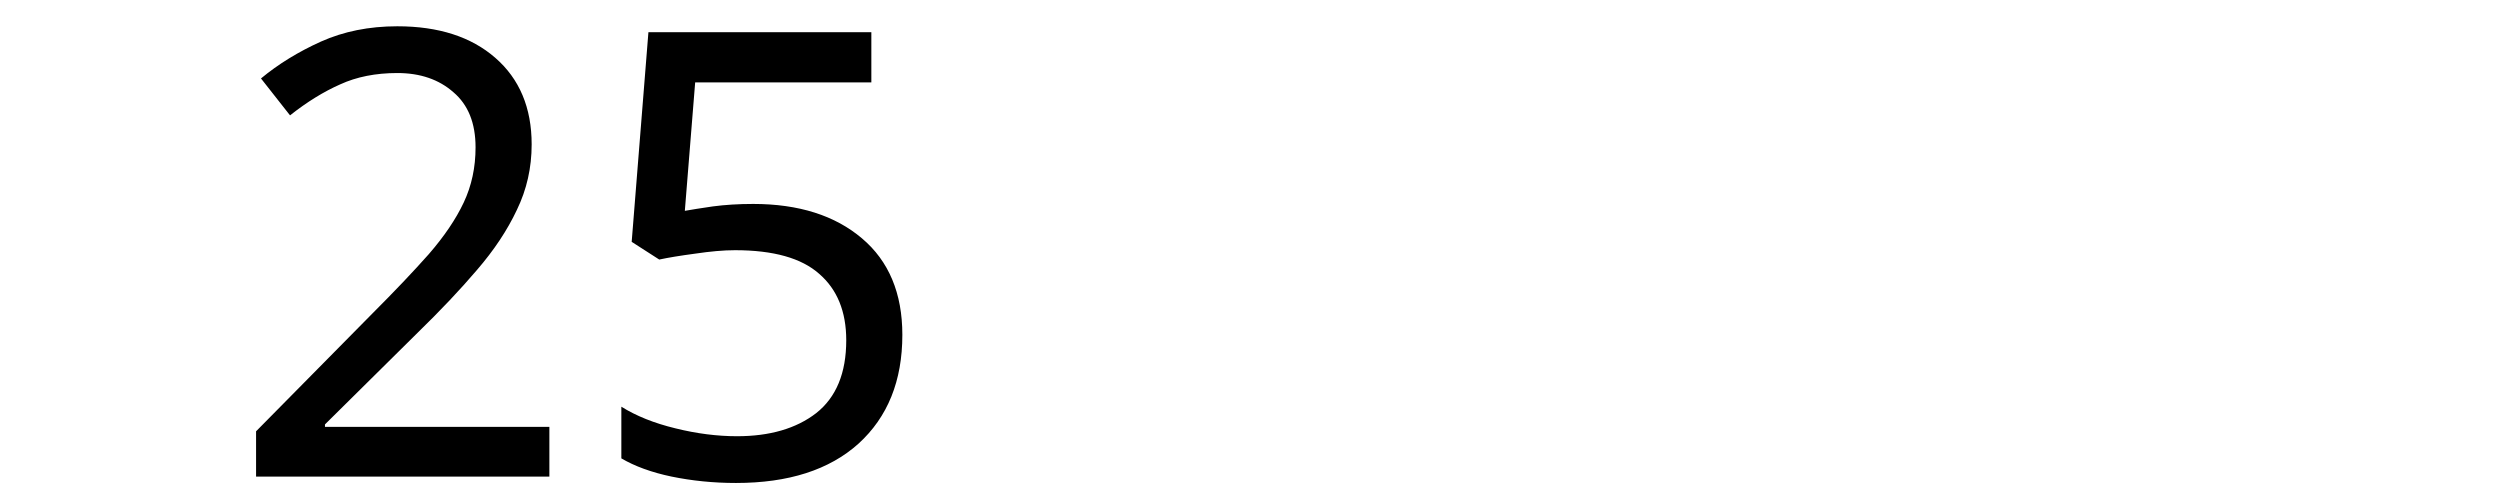
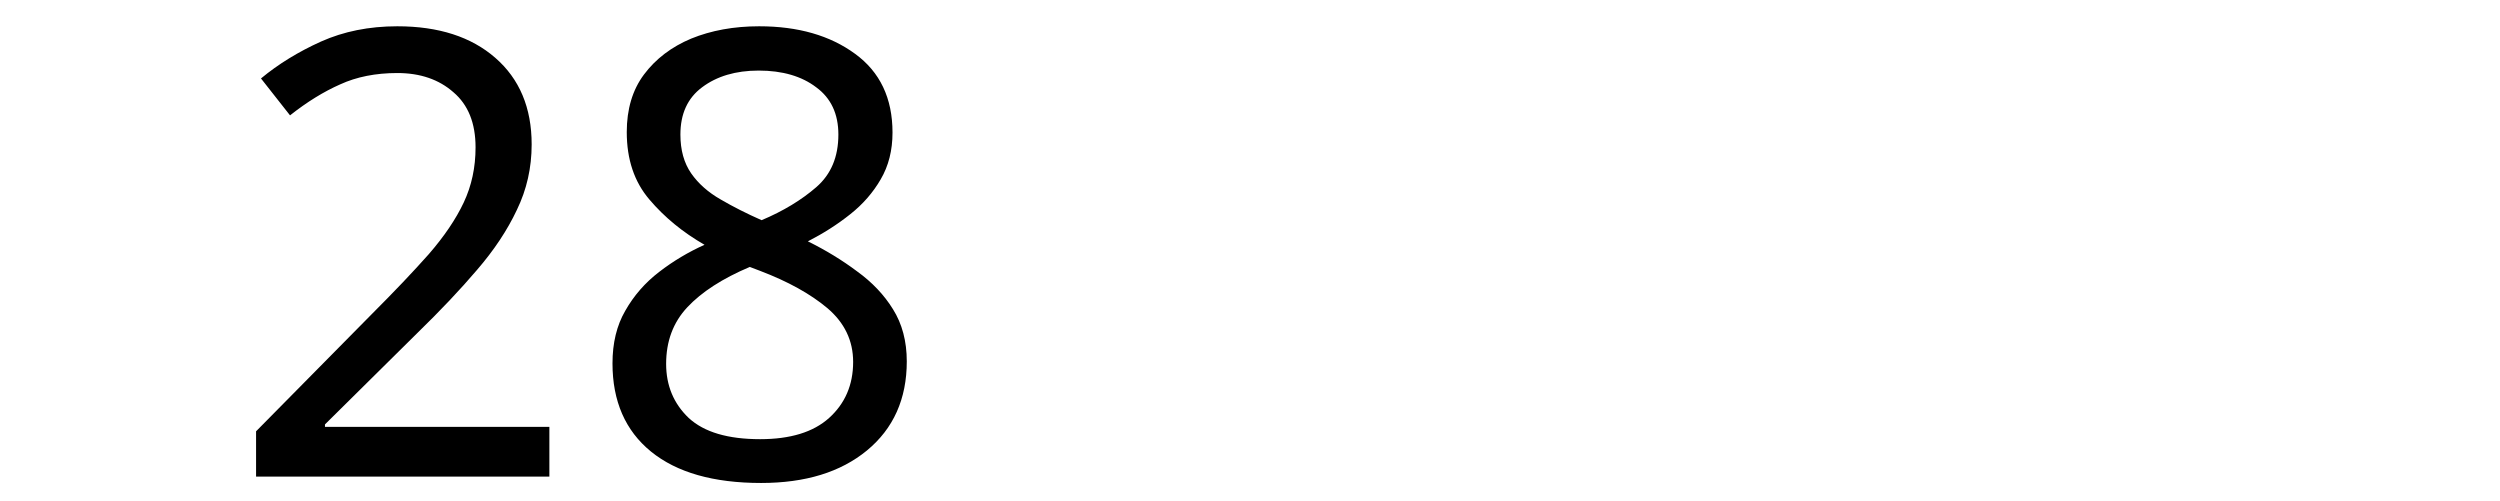
<svg xmlns="http://www.w3.org/2000/svg" width="300" height="60" viewBox="0 0 79.375 15.875" version="1.1" id="svg8">
  <defs id="defs2" />
  <g id="layer1" transform="translate(-83.05731,-130.9702)">
    <text xml:space="preserve" style="font-style:normal;font-weight:normal;font-size:10.583px;line-height:1.25;font-family:sans-serif;letter-spacing:0px;word-spacing:0px;fill:#000000;fill-opacity:1;stroke:none;stroke-width:0.265" x="90.233" y="146.099" id="text12">
-       <tspan id="tspan10" x="90.233" y="146.099" style="font-size:19.756px;stroke-width:0.265">25</tspan>
+       <tspan id="tspan10" x="90.233" y="146.099" style="font-size:19.756px;stroke-width:0.265">28</tspan>
    </text>
  </g>
</svg>
